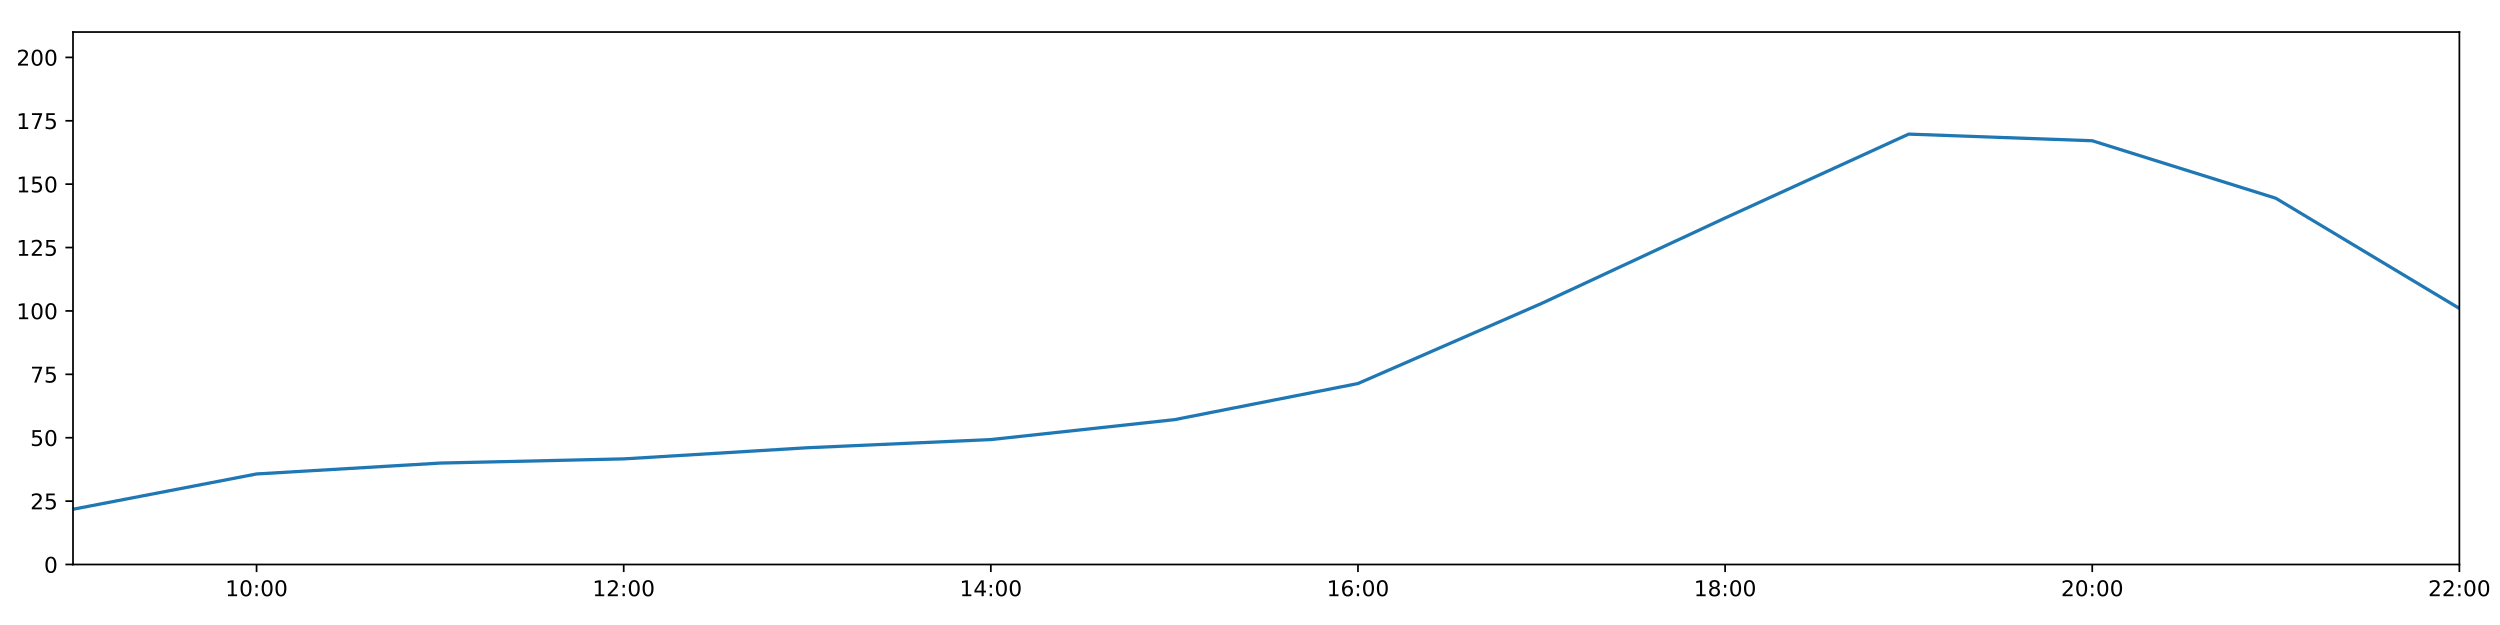
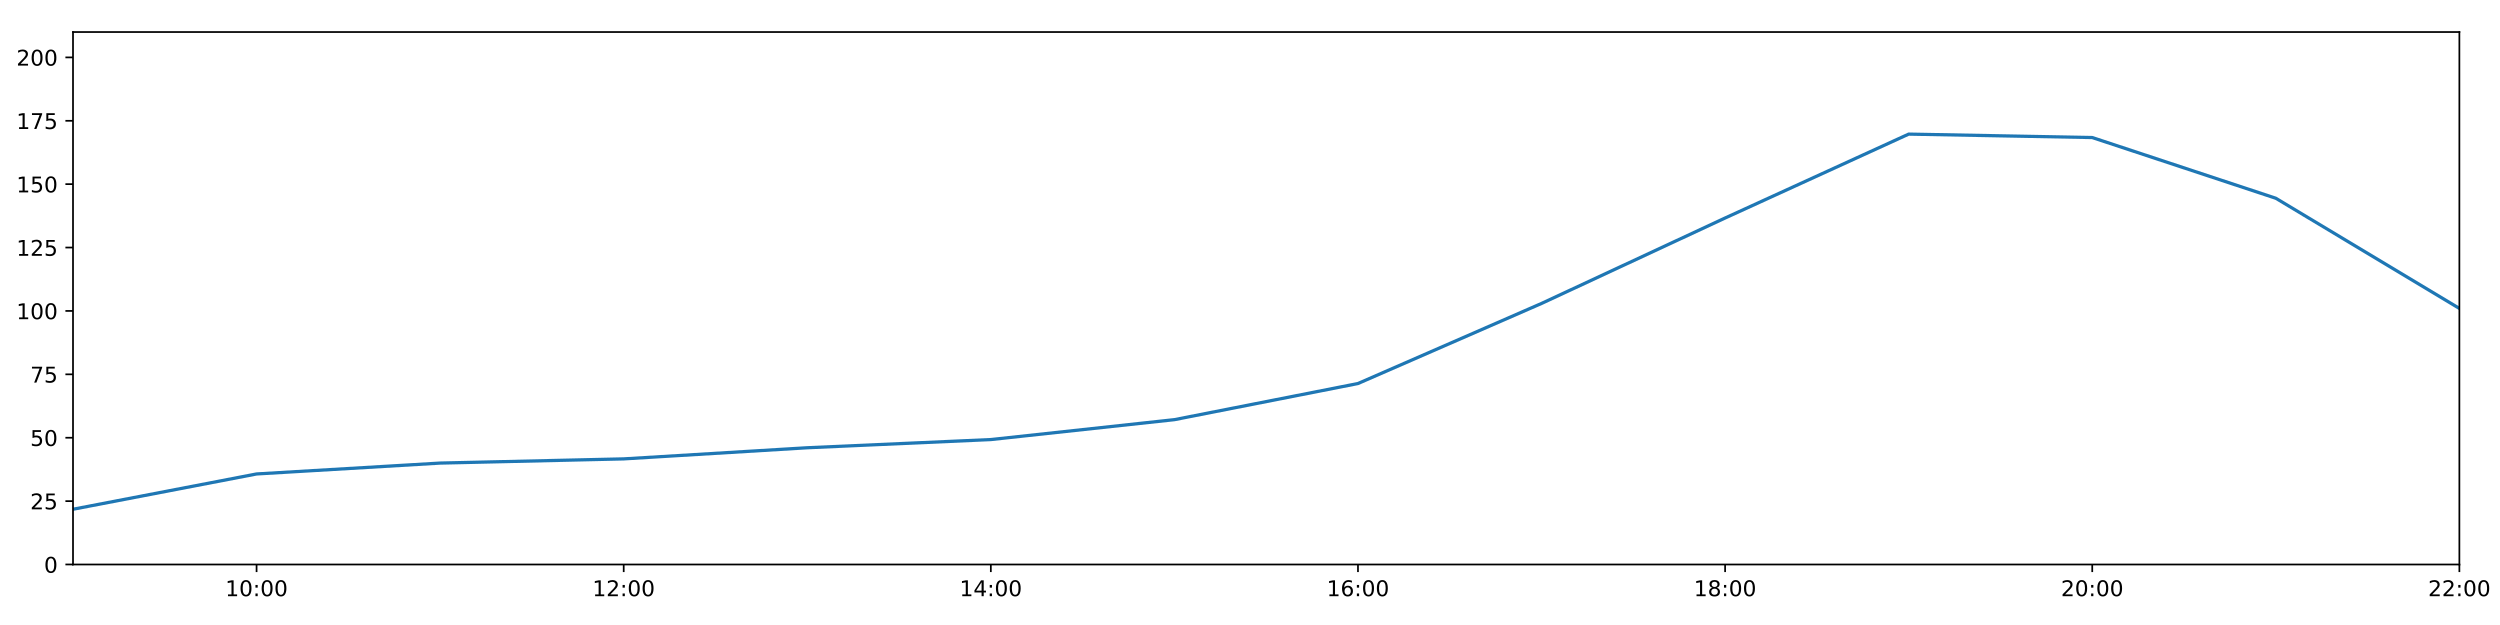
<svg xmlns="http://www.w3.org/2000/svg" xmlns:xlink="http://www.w3.org/1999/xlink" height="288pt" version="1.1" viewBox="0 0 1152 288" width="1152pt">
  <defs>
    <style type="text/css">
*{stroke-linecap:butt;stroke-linejoin:round;}
  </style>
  </defs>
  <g id="figure_1">
    <g id="patch_1">
      <path d="M 0 288  L 1152 288  L 1152 0  L 0 0  z " style="fill:#ffffff;" />
    </g>
    <g id="axes_1">
      <g id="patch_2">
        <path d="M 33.64 260.12  L 1133.28 260.12  L 1133.28 14.76  L 33.64 14.76  z " style="fill:#ffffff;" />
      </g>
      <g id="matplotlib.axis_1">
        <g id="xtick_1">
          <g id="line2d_1">
            <defs>
-               <path d="M 0 0  L 0 3.5  " id="maf9bb95ccf" style="stroke:#000000;stroke-width:0.8;" />
-             </defs>
-             <g>
-               <use style="stroke:#000000;stroke-width:0.8;" x="118.228" xlink:href="#maf9bb95ccf" y="260.12" />
+               <path d="M 0 0  L 0 3.5  " id="m73b82a2c7f" style="stroke:#000000;stroke-width:0.8;" />
+             </defs>
+             <g>
+               <use style="stroke:#000000;stroke-width:0.8;" x="118.228" xlink:href="#m73b82a2c7f" y="260.12" />
            </g>
          </g>
          <g id="text_1">
            <defs>
              <path d="M 12.406 8.297  L 28.516 8.297  L 28.516 63.922  L 10.984 60.406  L 10.984 69.391  L 28.422 72.906  L 38.281 72.906  L 38.281 8.297  L 54.391 8.297  L 54.391 0  L 12.406 0  z " id="DejaVuSans-49" />
              <path d="M 31.781 66.406  Q 24.172 66.406 20.328 58.906  Q 16.5 51.422 16.5 36.375  Q 16.5 21.391 20.328 13.891  Q 24.172 6.391 31.781 6.391  Q 39.453 6.391 43.281 13.891  Q 47.125 21.391 47.125 36.375  Q 47.125 51.422 43.281 58.906  Q 39.453 66.406 31.781 66.406  z M 31.781 74.219  Q 44.047 74.219 50.516 64.516  Q 56.984 54.828 56.984 36.375  Q 56.984 17.969 50.516 8.266  Q 44.047 -1.422 31.781 -1.422  Q 19.531 -1.422 13.062 8.266  Q 6.594 17.969 6.594 36.375  Q 6.594 54.828 13.062 64.516  Q 19.531 74.219 31.781 74.219  z " id="DejaVuSans-48" />
              <path d="M 11.719 12.406  L 22.016 12.406  L 22.016 0  L 11.719 0  z M 11.719 51.703  L 22.016 51.703  L 22.016 39.312  L 11.719 39.312  z " id="DejaVuSans-58" />
            </defs>
            <g transform="translate(103.8183 274.7184)scale(0.1 -0.1)">
              <use xlink:href="#DejaVuSans-49" />
              <use x="63.623" xlink:href="#DejaVuSans-48" />
              <use x="127.246" xlink:href="#DejaVuSans-58" />
              <use x="160.938" xlink:href="#DejaVuSans-48" />
              <use x="224.561" xlink:href="#DejaVuSans-48" />
            </g>
          </g>
        </g>
        <g id="xtick_2">
          <g id="line2d_2">
            <g>
-               <use style="stroke:#000000;stroke-width:0.8;" x="287.403" xlink:href="#maf9bb95ccf" y="260.12" />
+               <use style="stroke:#000000;stroke-width:0.8;" x="287.403" xlink:href="#m73b82a2c7f" y="260.12" />
            </g>
          </g>
          <g id="text_2">
            <defs>
              <path d="M 19.188 8.297  L 53.609 8.297  L 53.609 0  L 7.328 0  L 7.328 8.297  Q 12.938 14.109 22.625 23.891  Q 32.328 33.688 34.812 36.531  Q 39.547 41.844 41.422 45.531  Q 43.312 49.219 43.312 52.781  Q 43.312 58.594 39.234 62.25  Q 35.156 65.922 28.609 65.922  Q 23.969 65.922 18.812 64.312  Q 13.672 62.703 7.812 59.422  L 7.812 69.391  Q 13.766 71.781 18.938 73  Q 24.125 74.219 28.422 74.219  Q 39.75 74.219 46.484 68.547  Q 53.219 62.891 53.219 53.422  Q 53.219 48.922 51.531 44.891  Q 49.859 40.875 45.406 35.406  Q 44.188 33.984 37.641 27.219  Q 31.109 20.453 19.188 8.297  z " id="DejaVuSans-50" />
            </defs>
            <g transform="translate(272.9937 274.7184)scale(0.1 -0.1)">
              <use xlink:href="#DejaVuSans-49" />
              <use x="63.623" xlink:href="#DejaVuSans-50" />
              <use x="127.246" xlink:href="#DejaVuSans-58" />
              <use x="160.938" xlink:href="#DejaVuSans-48" />
              <use x="224.561" xlink:href="#DejaVuSans-48" />
            </g>
          </g>
        </g>
        <g id="xtick_3">
          <g id="line2d_3">
            <g>
-               <use style="stroke:#000000;stroke-width:0.8;" x="456.578" xlink:href="#maf9bb95ccf" y="260.12" />
+               <use style="stroke:#000000;stroke-width:0.8;" x="456.578" xlink:href="#m73b82a2c7f" y="260.12" />
            </g>
          </g>
          <g id="text_3">
            <defs>
              <path d="M 37.797 64.312  L 12.891 25.391  L 37.797 25.391  z M 35.203 72.906  L 47.609 72.906  L 47.609 25.391  L 58.016 25.391  L 58.016 17.188  L 47.609 17.188  L 47.609 0  L 37.797 0  L 37.797 17.188  L 4.891 17.188  L 4.891 26.703  z " id="DejaVuSans-52" />
            </defs>
            <g transform="translate(442.1691 274.7184)scale(0.1 -0.1)">
              <use xlink:href="#DejaVuSans-49" />
              <use x="63.623" xlink:href="#DejaVuSans-52" />
              <use x="127.246" xlink:href="#DejaVuSans-58" />
              <use x="160.938" xlink:href="#DejaVuSans-48" />
              <use x="224.561" xlink:href="#DejaVuSans-48" />
            </g>
          </g>
        </g>
        <g id="xtick_4">
          <g id="line2d_4">
            <g>
-               <use style="stroke:#000000;stroke-width:0.8;" x="625.754" xlink:href="#maf9bb95ccf" y="260.12" />
+               <use style="stroke:#000000;stroke-width:0.8;" x="625.754" xlink:href="#m73b82a2c7f" y="260.12" />
            </g>
          </g>
          <g id="text_4">
            <defs>
              <path d="M 33.016 40.375  Q 26.375 40.375 22.484 35.828  Q 18.609 31.297 18.609 23.391  Q 18.609 15.531 22.484 10.953  Q 26.375 6.391 33.016 6.391  Q 39.656 6.391 43.531 10.953  Q 47.406 15.531 47.406 23.391  Q 47.406 31.297 43.531 35.828  Q 39.656 40.375 33.016 40.375  z M 52.594 71.297  L 52.594 62.312  Q 48.875 64.062 45.094 64.984  Q 41.312 65.922 37.594 65.922  Q 27.828 65.922 22.672 59.328  Q 17.531 52.734 16.797 39.406  Q 19.672 43.656 24.016 45.922  Q 28.375 48.188 33.594 48.188  Q 44.578 48.188 50.953 41.516  Q 57.328 34.859 57.328 23.391  Q 57.328 12.156 50.688 5.359  Q 44.047 -1.422 33.016 -1.422  Q 20.359 -1.422 13.672 8.266  Q 6.984 17.969 6.984 36.375  Q 6.984 53.656 15.188 63.938  Q 23.391 74.219 37.203 74.219  Q 40.922 74.219 44.703 73.484  Q 48.484 72.75 52.594 71.297  z " id="DejaVuSans-54" />
            </defs>
            <g transform="translate(611.3445 274.7184)scale(0.1 -0.1)">
              <use xlink:href="#DejaVuSans-49" />
              <use x="63.623" xlink:href="#DejaVuSans-54" />
              <use x="127.246" xlink:href="#DejaVuSans-58" />
              <use x="160.938" xlink:href="#DejaVuSans-48" />
              <use x="224.561" xlink:href="#DejaVuSans-48" />
            </g>
          </g>
        </g>
        <g id="xtick_5">
          <g id="line2d_5">
            <g>
-               <use style="stroke:#000000;stroke-width:0.8;" x="794.929" xlink:href="#maf9bb95ccf" y="260.12" />
+               <use style="stroke:#000000;stroke-width:0.8;" x="794.929" xlink:href="#m73b82a2c7f" y="260.12" />
            </g>
          </g>
          <g id="text_5">
            <defs>
              <path d="M 31.781 34.625  Q 24.75 34.625 20.719 30.859  Q 16.703 27.094 16.703 20.516  Q 16.703 13.922 20.719 10.156  Q 24.75 6.391 31.781 6.391  Q 38.812 6.391 42.859 10.172  Q 46.922 13.969 46.922 20.516  Q 46.922 27.094 42.891 30.859  Q 38.875 34.625 31.781 34.625  z M 21.922 38.812  Q 15.578 40.375 12.031 44.719  Q 8.5 49.078 8.5 55.328  Q 8.5 64.062 14.719 69.141  Q 20.953 74.219 31.781 74.219  Q 42.672 74.219 48.875 69.141  Q 55.078 64.062 55.078 55.328  Q 55.078 49.078 51.531 44.719  Q 48 40.375 41.703 38.812  Q 48.828 37.156 52.797 32.312  Q 56.781 27.484 56.781 20.516  Q 56.781 9.906 50.312 4.234  Q 43.844 -1.422 31.781 -1.422  Q 19.734 -1.422 13.25 4.234  Q 6.781 9.906 6.781 20.516  Q 6.781 27.484 10.781 32.312  Q 14.797 37.156 21.922 38.812  z M 18.312 54.391  Q 18.312 48.734 21.844 45.562  Q 25.391 42.391 31.781 42.391  Q 38.141 42.391 41.719 45.562  Q 45.312 48.734 45.312 54.391  Q 45.312 60.062 41.719 63.234  Q 38.141 66.406 31.781 66.406  Q 25.391 66.406 21.844 63.234  Q 18.312 60.062 18.312 54.391  z " id="DejaVuSans-56" />
            </defs>
            <g transform="translate(780.5199 274.7184)scale(0.1 -0.1)">
              <use xlink:href="#DejaVuSans-49" />
              <use x="63.623" xlink:href="#DejaVuSans-56" />
              <use x="127.246" xlink:href="#DejaVuSans-58" />
              <use x="160.938" xlink:href="#DejaVuSans-48" />
              <use x="224.561" xlink:href="#DejaVuSans-48" />
            </g>
          </g>
        </g>
        <g id="xtick_6">
          <g id="line2d_6">
            <g>
-               <use style="stroke:#000000;stroke-width:0.8;" x="964.105" xlink:href="#maf9bb95ccf" y="260.12" />
+               <use style="stroke:#000000;stroke-width:0.8;" x="964.105" xlink:href="#m73b82a2c7f" y="260.12" />
            </g>
          </g>
          <g id="text_6">
            <g transform="translate(949.6952 274.7184)scale(0.1 -0.1)">
              <use xlink:href="#DejaVuSans-50" />
              <use x="63.623" xlink:href="#DejaVuSans-48" />
              <use x="127.246" xlink:href="#DejaVuSans-58" />
              <use x="160.938" xlink:href="#DejaVuSans-48" />
              <use x="224.561" xlink:href="#DejaVuSans-48" />
            </g>
          </g>
        </g>
        <g id="xtick_7">
          <g id="line2d_7">
            <g>
-               <use style="stroke:#000000;stroke-width:0.8;" x="1133.28" xlink:href="#maf9bb95ccf" y="260.12" />
+               <use style="stroke:#000000;stroke-width:0.8;" x="1133.28" xlink:href="#m73b82a2c7f" y="260.12" />
            </g>
          </g>
          <g id="text_7">
            <g transform="translate(1118.871 274.7184)scale(0.1 -0.1)">
              <use xlink:href="#DejaVuSans-50" />
              <use x="63.623" xlink:href="#DejaVuSans-50" />
              <use x="127.246" xlink:href="#DejaVuSans-58" />
              <use x="160.938" xlink:href="#DejaVuSans-48" />
              <use x="224.561" xlink:href="#DejaVuSans-48" />
            </g>
          </g>
        </g>
      </g>
      <g id="matplotlib.axis_2">
        <g id="ytick_1">
          <g id="line2d_8">
            <defs>
-               <path d="M 0 0  L -3.5 0  " id="m4297d1bbca" style="stroke:#000000;stroke-width:0.8;" />
-             </defs>
-             <g>
-               <use style="stroke:#000000;stroke-width:0.8;" x="33.64" xlink:href="#m4297d1bbca" y="260.12" />
+               <path d="M 0 0  L -3.5 0  " id="m185a2e3df0" style="stroke:#000000;stroke-width:0.8;" />
+             </defs>
+             <g>
+               <use style="stroke:#000000;stroke-width:0.8;" x="33.64" xlink:href="#m185a2e3df0" y="260.12" />
            </g>
          </g>
          <g id="text_8">
            <g transform="translate(20.2775 263.9192)scale(0.1 -0.1)">
              <use xlink:href="#DejaVuSans-48" />
            </g>
          </g>
        </g>
        <g id="ytick_2">
          <g id="line2d_9">
            <g>
-               <use style="stroke:#000000;stroke-width:0.8;" x="33.64" xlink:href="#m4297d1bbca" y="230.91" />
+               <use style="stroke:#000000;stroke-width:0.8;" x="33.64" xlink:href="#m185a2e3df0" y="230.91" />
            </g>
          </g>
          <g id="text_9">
            <defs>
              <path d="M 10.797 72.906  L 49.516 72.906  L 49.516 64.594  L 19.828 64.594  L 19.828 46.734  Q 21.969 47.469 24.109 47.828  Q 26.266 48.188 28.422 48.188  Q 40.625 48.188 47.75 41.5  Q 54.891 34.812 54.891 23.391  Q 54.891 11.625 47.562 5.094  Q 40.234 -1.422 26.906 -1.422  Q 22.312 -1.422 17.547 -0.641  Q 12.797 0.141 7.719 1.703  L 7.719 11.625  Q 12.109 9.234 16.797 8.062  Q 21.484 6.891 26.703 6.891  Q 35.156 6.891 40.078 11.328  Q 45.016 15.766 45.016 23.391  Q 45.016 31 40.078 35.438  Q 35.156 39.891 26.703 39.891  Q 22.75 39.891 18.812 39.016  Q 14.891 38.141 10.797 36.281  z " id="DejaVuSans-53" />
            </defs>
            <g transform="translate(13.915 234.7097)scale(0.1 -0.1)">
              <use xlink:href="#DejaVuSans-50" />
              <use x="63.623" xlink:href="#DejaVuSans-53" />
            </g>
          </g>
        </g>
        <g id="ytick_3">
          <g id="line2d_10">
            <g>
-               <use style="stroke:#000000;stroke-width:0.8;" x="33.64" xlink:href="#m4297d1bbca" y="201.701" />
+               <use style="stroke:#000000;stroke-width:0.8;" x="33.64" xlink:href="#m185a2e3df0" y="201.701" />
            </g>
          </g>
          <g id="text_10">
            <g transform="translate(13.915 205.5002)scale(0.1 -0.1)">
              <use xlink:href="#DejaVuSans-53" />
              <use x="63.623" xlink:href="#DejaVuSans-48" />
            </g>
          </g>
        </g>
        <g id="ytick_4">
          <g id="line2d_11">
            <g>
-               <use style="stroke:#000000;stroke-width:0.8;" x="33.64" xlink:href="#m4297d1bbca" y="172.491" />
+               <use style="stroke:#000000;stroke-width:0.8;" x="33.64" xlink:href="#m185a2e3df0" y="172.491" />
            </g>
          </g>
          <g id="text_11">
            <defs>
              <path d="M 8.203 72.906  L 55.078 72.906  L 55.078 68.703  L 28.609 0  L 18.312 0  L 43.219 64.594  L 8.203 64.594  z " id="DejaVuSans-55" />
            </defs>
            <g transform="translate(13.915 176.2906)scale(0.1 -0.1)">
              <use xlink:href="#DejaVuSans-55" />
              <use x="63.623" xlink:href="#DejaVuSans-53" />
            </g>
          </g>
        </g>
        <g id="ytick_5">
          <g id="line2d_12">
            <g>
-               <use style="stroke:#000000;stroke-width:0.8;" x="33.64" xlink:href="#m4297d1bbca" y="143.282" />
+               <use style="stroke:#000000;stroke-width:0.8;" x="33.64" xlink:href="#m185a2e3df0" y="143.282" />
            </g>
          </g>
          <g id="text_12">
            <g transform="translate(7.5525 147.0811)scale(0.1 -0.1)">
              <use xlink:href="#DejaVuSans-49" />
              <use x="63.623" xlink:href="#DejaVuSans-48" />
              <use x="127.246" xlink:href="#DejaVuSans-48" />
            </g>
          </g>
        </g>
        <g id="ytick_6">
          <g id="line2d_13">
            <g>
-               <use style="stroke:#000000;stroke-width:0.8;" x="33.64" xlink:href="#m4297d1bbca" y="114.072" />
+               <use style="stroke:#000000;stroke-width:0.8;" x="33.64" xlink:href="#m185a2e3df0" y="114.072" />
            </g>
          </g>
          <g id="text_13">
            <g transform="translate(7.5525 117.8716)scale(0.1 -0.1)">
              <use xlink:href="#DejaVuSans-49" />
              <use x="63.623" xlink:href="#DejaVuSans-50" />
              <use x="127.246" xlink:href="#DejaVuSans-53" />
            </g>
          </g>
        </g>
        <g id="ytick_7">
          <g id="line2d_14">
            <g>
-               <use style="stroke:#000000;stroke-width:0.8;" x="33.64" xlink:href="#m4297d1bbca" y="84.863" />
+               <use style="stroke:#000000;stroke-width:0.8;" x="33.64" xlink:href="#m185a2e3df0" y="84.863" />
            </g>
          </g>
          <g id="text_14">
            <g transform="translate(7.5525 88.66208)scale(0.1 -0.1)">
              <use xlink:href="#DejaVuSans-49" />
              <use x="63.623" xlink:href="#DejaVuSans-53" />
              <use x="127.246" xlink:href="#DejaVuSans-48" />
            </g>
          </g>
        </g>
        <g id="ytick_8">
          <g id="line2d_15">
            <g>
-               <use style="stroke:#000000;stroke-width:0.8;" x="33.64" xlink:href="#m4297d1bbca" y="55.653" />
+               <use style="stroke:#000000;stroke-width:0.8;" x="33.64" xlink:href="#m185a2e3df0" y="55.653" />
            </g>
          </g>
          <g id="text_15">
            <g transform="translate(7.5525 59.45255)scale(0.1 -0.1)">
              <use xlink:href="#DejaVuSans-49" />
              <use x="63.623" xlink:href="#DejaVuSans-55" />
              <use x="127.246" xlink:href="#DejaVuSans-53" />
            </g>
          </g>
        </g>
        <g id="ytick_9">
          <g id="line2d_16">
            <g>
-               <use style="stroke:#000000;stroke-width:0.8;" x="33.64" xlink:href="#m4297d1bbca" y="26.444" />
+               <use style="stroke:#000000;stroke-width:0.8;" x="33.64" xlink:href="#m185a2e3df0" y="26.444" />
            </g>
          </g>
          <g id="text_16">
            <g transform="translate(7.5525 30.24303)scale(0.1 -0.1)">
              <use xlink:href="#DejaVuSans-50" />
              <use x="63.623" xlink:href="#DejaVuSans-48" />
              <use x="127.246" xlink:href="#DejaVuSans-48" />
            </g>
          </g>
        </g>
      </g>
      <g id="line2d_17">
-         <path clip-path="url(#p4b06391f8e)" d="M 33.64 234.659  L 118.228 218.399  L 202.815 213.385  L 287.403 211.454  L 371.991 206.324  L 456.578 202.551  L 541.166 193.376  L 625.754 176.727  L 710.342 139.825  L 794.929 100.458  L 879.517 61.8  L 964.105 64.863  L 1048.692 91.354  L 1133.28 142.114  " style="fill:none;stroke:#1f77b4;stroke-linecap:square;stroke-width:1.5;" />
+         <path clip-path="url(#p623c2f5850)" d="M 33.64 234.659  L 118.228 218.399  L 202.815 213.385  L 287.403 211.454  L 371.991 206.324  L 456.578 202.551  L 541.166 193.376  L 625.754 176.727  L 710.342 139.825  L 794.929 100.458  L 879.517 61.8  L 964.105 63.378  L 1048.692 91.354  L 1133.28 142.114  " style="fill:none;stroke:#1f77b4;stroke-linecap:square;stroke-width:1.5;" />
      </g>
      <g id="patch_3">
        <path d="M 33.64 260.12  L 33.64 14.76  " style="fill:none;stroke:#000000;stroke-linecap:square;stroke-linejoin:miter;stroke-width:0.8;" />
      </g>
      <g id="patch_4">
        <path d="M 1133.28 260.12  L 1133.28 14.76  " style="fill:none;stroke:#000000;stroke-linecap:square;stroke-linejoin:miter;stroke-width:0.8;" />
      </g>
      <g id="patch_5">
        <path d="M 33.64 260.12  L 1133.28 260.12  " style="fill:none;stroke:#000000;stroke-linecap:square;stroke-linejoin:miter;stroke-width:0.8;" />
      </g>
      <g id="patch_6">
        <path d="M 33.64 14.76  L 1133.28 14.76  " style="fill:none;stroke:#000000;stroke-linecap:square;stroke-linejoin:miter;stroke-width:0.8;" />
      </g>
    </g>
  </g>
  <defs>
-     <clipPath id="p4b06391f8e">
+     <clipPath id="p623c2f5850">
      <rect height="245.36" width="1099.64" x="33.64" y="14.76" />
    </clipPath>
  </defs>
</svg>
